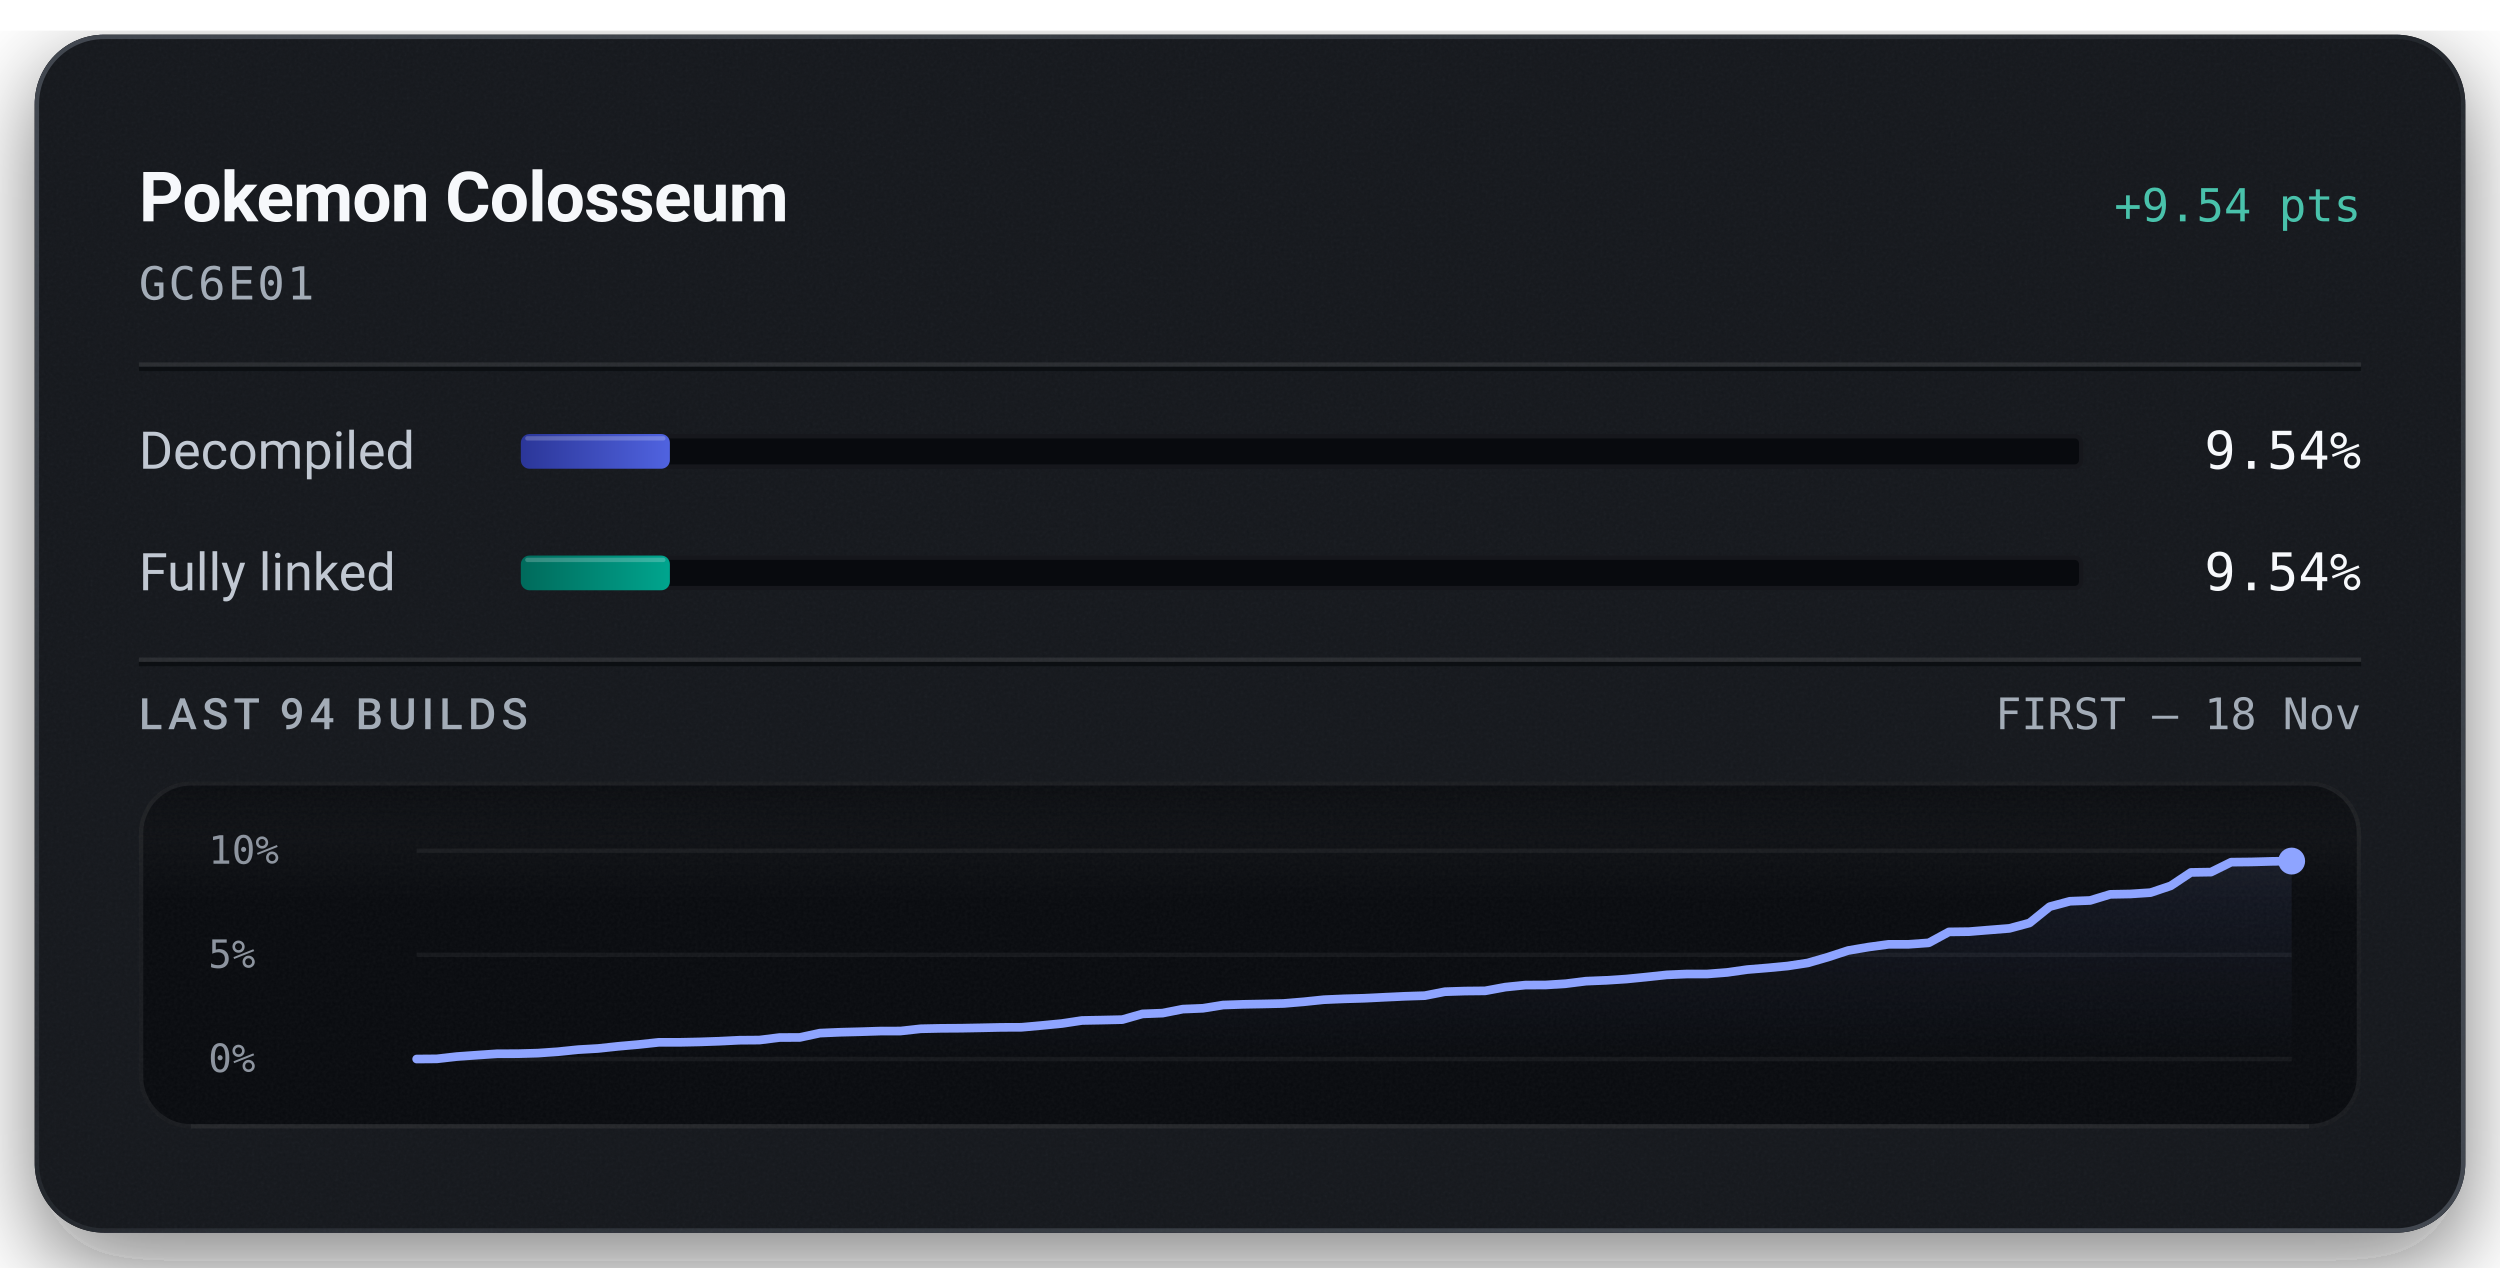
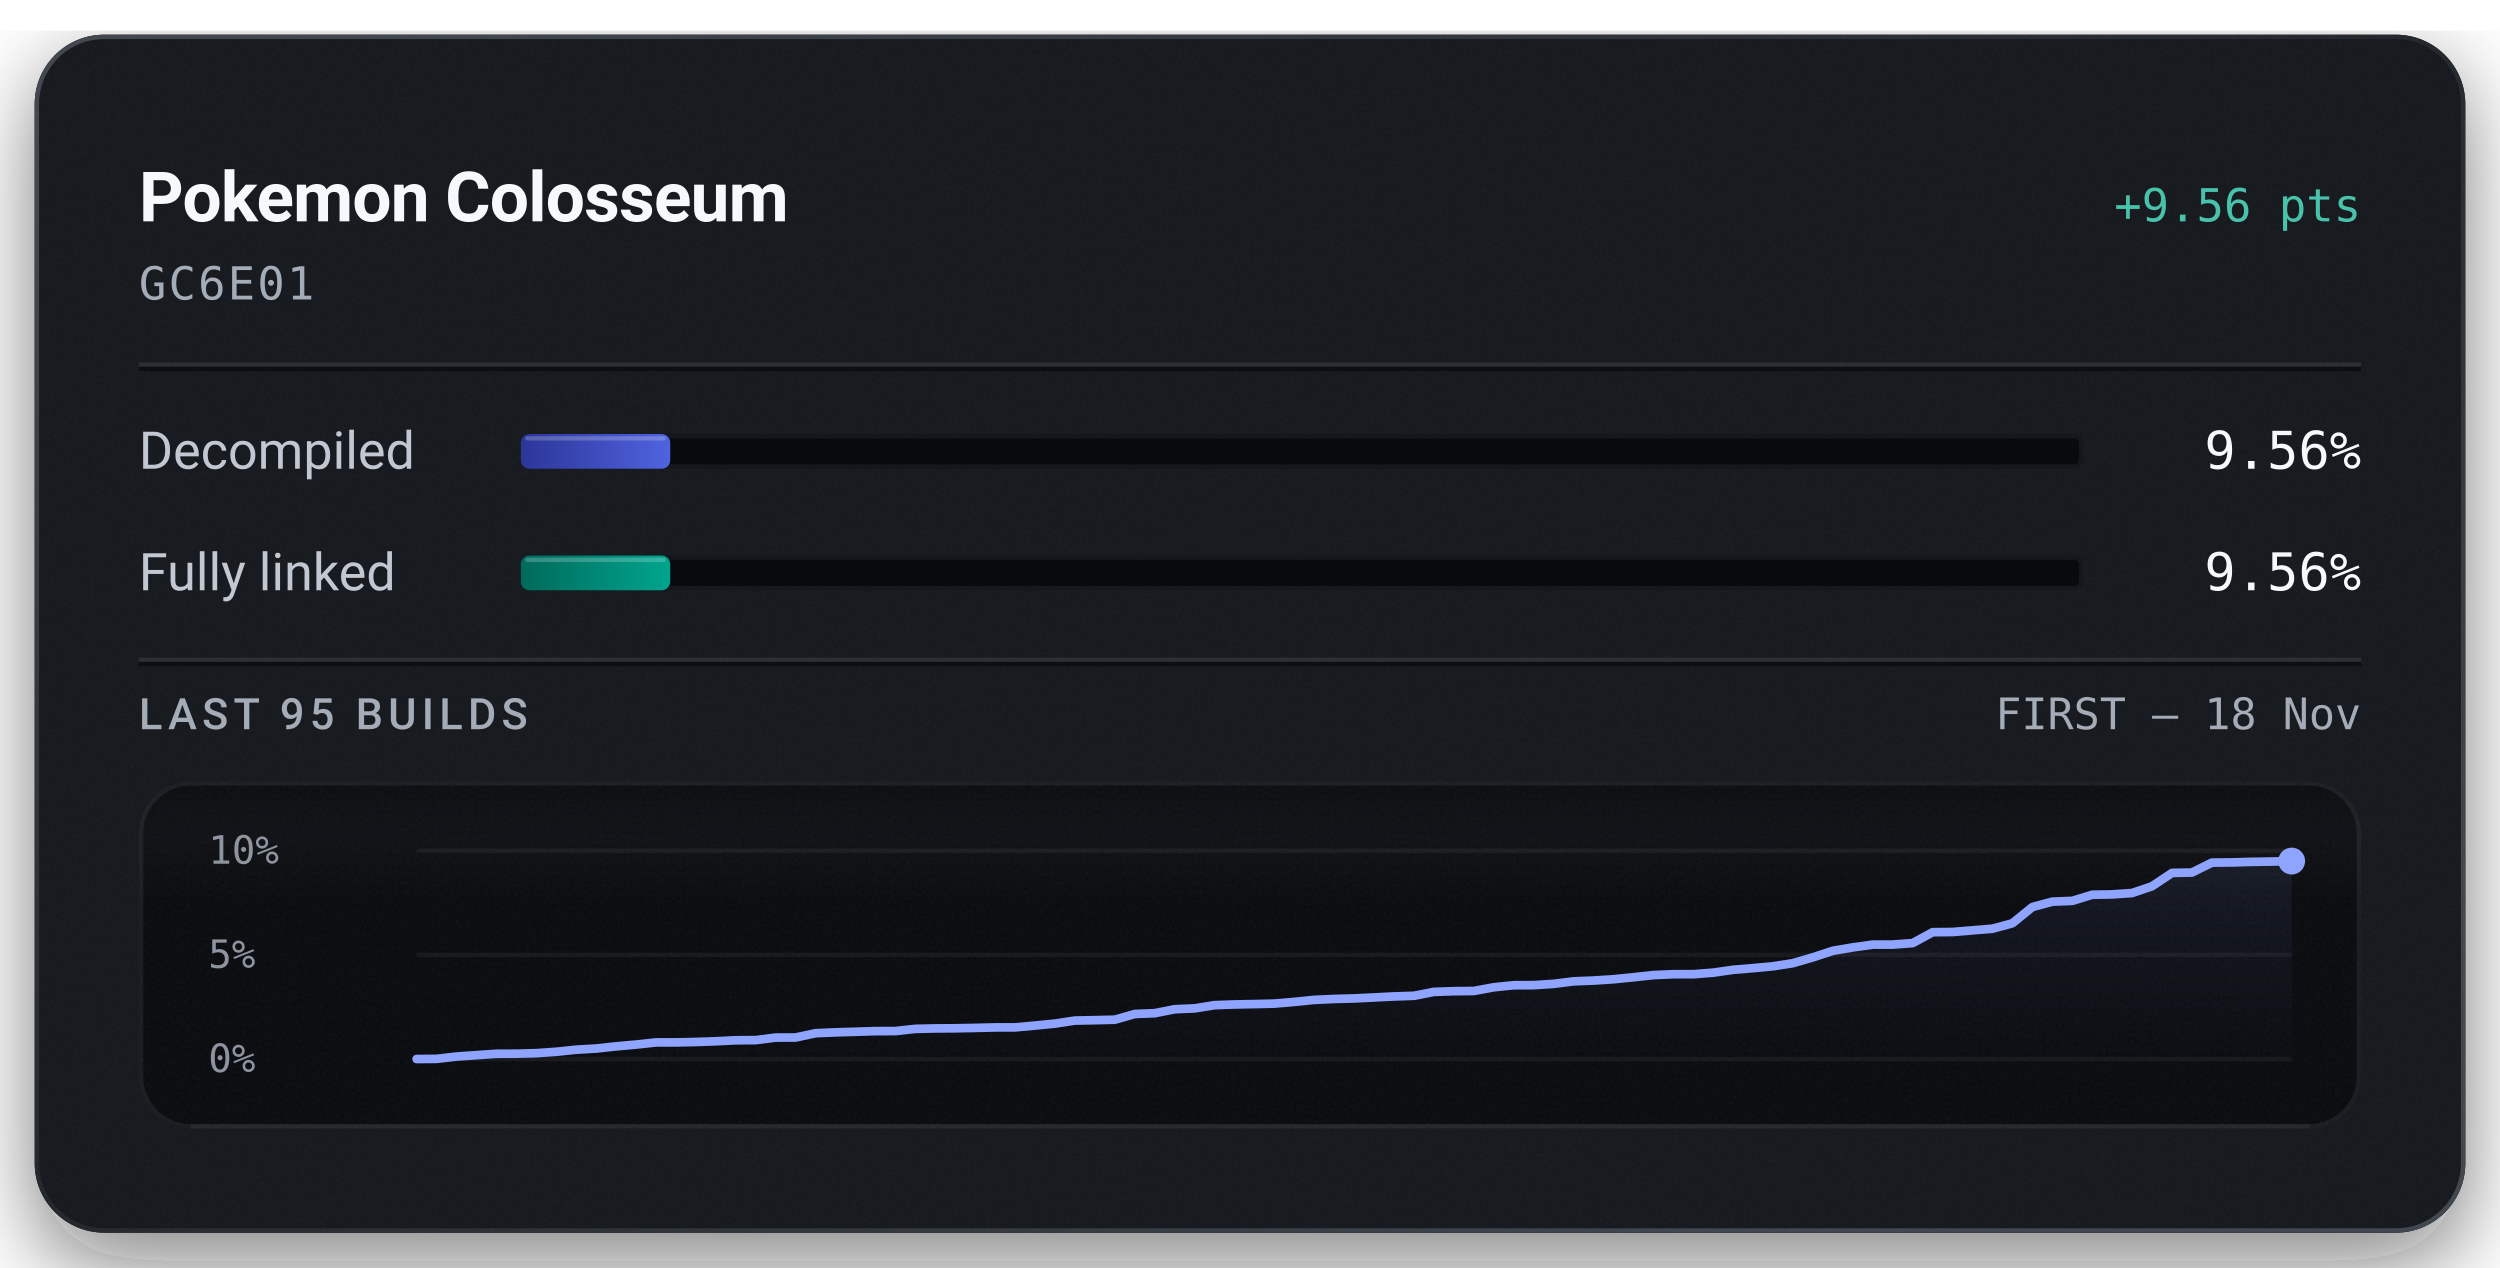
<svg xmlns="http://www.w3.org/2000/svg" width="576" height="292" viewBox="0 0 576 292" role="img" aria-labelledby="title description">
  <defs>
    <linearGradient id="badge-rim" x1="1" y1="1" x2="0" y2="0">
      <stop offset="0.15" stop-color="#6b747f" stop-opacity="0.5" />
      <stop offset="0.51" stop-color="#6b747f" stop-opacity="0.15" />
      <stop offset="0.93" stop-color="#6b747f" stop-opacity="0.5" />
    </linearGradient>
    <linearGradient id="badge-progress" x1="0" y1="0" x2="1" y2="0">
      <stop offset="0" stop-color="#2b3698" />
      <stop offset="1" stop-color="#5063e0" />
    </linearGradient>
    <linearGradient id="badge-linked" x1="0" y1="0" x2="1" y2="0">
      <stop offset="0" stop-color="#006a5b" />
      <stop offset="1" stop-color="#00a58e" />
    </linearGradient>
    <filter id="badge-grain" x="0" y="0" width="100%" height="100%">
      <feTurbulence type="fractalNoise" baseFrequency="1.4" numOctaves="2" stitchTiles="stitch" />
      <feColorMatrix type="saturate" values="0" />
    </filter>
    <filter id="badge-shadow" x="-15%" y="-15%" width="130%" height="150%">
      <feDropShadow dx="0" dy="7" stdDeviation="11" flood-color="#080a0e" flood-opacity="0.55" />
    </filter>
    <clipPath id="badge-card-clip">
      <rect x="8" y="8" width="560" height="276" rx="16" />
    </clipPath>
    <linearGradient id="badge-area" x1="0" y1="0" x2="0" y2="1">
      <stop offset="0" stop-color="#8ea4ff" stop-opacity="0.085" />
      <stop offset="1" stop-color="#8ea4ff" stop-opacity="0" />
    </linearGradient>
    <linearGradient id="badge-well-frost" x1="0" y1="0" x2="0" y2="1">
      <stop offset="0" stop-color="#f6f8fb" stop-opacity="0.045" />
      <stop offset="1" stop-color="#f6f8fb" stop-opacity="0" />
    </linearGradient>
    <linearGradient id="badge-well-shade" x1="0" y1="0" x2="0" y2="1">
      <stop offset="0" stop-color="#080a0e" stop-opacity="0.9" />
      <stop offset="1" stop-color="#080a0e" stop-opacity="0" />
    </linearGradient>
    <clipPath id="badge-well-clip">
      <rect x="32" y="180" width="512" height="80" rx="12" />
    </clipPath>
  </defs>
  <rect x="8" y="8" width="560" height="276" rx="16" fill="#14171c" filter="url(#badge-shadow)" />
  <g clip-path="url(#badge-card-clip)">
    <rect x="8" y="8" width="560" height="276" rx="16" fill="#14171c" />
    <rect x="8" y="8" width="560" height="276" filter="url(#badge-grain)" opacity="0.05" />
  </g>
  <rect x="8.5" y="8.5" width="559" height="275" rx="15.5" fill="none" stroke="url(#badge-rim)" stroke-width="1" />
  <text x="32" y="51" fill="#f6f8fb" font-family="system-ui, -apple-system, 'Segoe UI', Roboto, sans-serif" font-size="16" font-weight="600" text-anchor="start" letter-spacing="-0.2">Pokemon Colosseum</text>
-   <text x="544" y="51" fill="#49c2ab" font-family="ui-monospace, 'SF Mono', 'Cascadia Mono', Menlo, Consolas, monospace" font-size="10.5" font-weight="500" text-anchor="end">+9.54 pts</text>
+   <text x="544" y="51" fill="#49c2ab" font-family="ui-monospace, 'SF Mono', 'Cascadia Mono', Menlo, Consolas, monospace" font-size="10.5" font-weight="500" text-anchor="end">+9.56 pts</text>
  <text x="32" y="69" fill="#a3acb7" font-family="ui-monospace, 'SF Mono', 'Cascadia Mono', Menlo, Consolas, monospace" font-size="10.5" font-weight="400" text-anchor="start" letter-spacing="0.5">GC6E01</text>
  <line x1="32" y1="84" x2="544" y2="84" stroke="#f6f8fb" stroke-opacity="0.09" stroke-width="1" />
  <line x1="32" y1="85" x2="544" y2="85" stroke="#080a0e" stroke-opacity="0.7" stroke-width="1" />
  <text x="32" y="108" fill="#c1c8d2" font-family="system-ui, -apple-system, 'Segoe UI', Roboto, sans-serif" font-size="12" font-weight="400" text-anchor="start">Decompiled</text>
  <rect x="120" y="100" width="360" height="8" rx="2" fill="#080a0e" />
  <rect x="120.5" y="100.5" width="359" height="7" rx="1.5" fill="none" stroke="#f6f8fb" stroke-opacity="0.06" stroke-width="1" />
-   <rect x="120" y="100" width="34.34" height="8" rx="2" fill="url(#badge-progress)" />
-   <rect x="121" y="100.5" width="32.34" height="1" rx="0.5" fill="#f6f8fb" fill-opacity="0.22" />
-   <text x="544" y="108" fill="#f6f8fb" font-family="ui-monospace, 'SF Mono', 'Cascadia Mono', Menlo, Consolas, monospace" font-size="12" font-weight="500" text-anchor="end">9.54%</text>
+   <rect x="120" y="100" width="34.42" height="8" rx="2" fill="url(#badge-progress)" />
+   <rect x="121" y="100.5" width="32.42" height="1" rx="0.5" fill="#f6f8fb" fill-opacity="0.22" />
+   <text x="544" y="108" fill="#f6f8fb" font-family="ui-monospace, 'SF Mono', 'Cascadia Mono', Menlo, Consolas, monospace" font-size="12" font-weight="500" text-anchor="end">9.56%</text>
  <text x="32" y="136" fill="#c1c8d2" font-family="system-ui, -apple-system, 'Segoe UI', Roboto, sans-serif" font-size="12" font-weight="400" text-anchor="start">Fully linked</text>
  <rect x="120" y="128" width="360" height="8" rx="2" fill="#080a0e" />
  <rect x="120.5" y="128.5" width="359" height="7" rx="1.5" fill="none" stroke="#f6f8fb" stroke-opacity="0.06" stroke-width="1" />
-   <rect x="120" y="128" width="34.34" height="8" rx="2" fill="url(#badge-linked)" />
-   <rect x="121" y="128.5" width="32.34" height="1" rx="0.5" fill="#f6f8fb" fill-opacity="0.22" />
-   <text x="544" y="136" fill="#f6f8fb" font-family="ui-monospace, 'SF Mono', 'Cascadia Mono', Menlo, Consolas, monospace" font-size="12" font-weight="500" text-anchor="end">9.54%</text>
+   <rect x="120" y="128" width="34.42" height="8" rx="2" fill="url(#badge-linked)" />
+   <rect x="121" y="128.5" width="32.42" height="1" rx="0.5" fill="#f6f8fb" fill-opacity="0.22" />
+   <text x="544" y="136" fill="#f6f8fb" font-family="ui-monospace, 'SF Mono', 'Cascadia Mono', Menlo, Consolas, monospace" font-size="12" font-weight="500" text-anchor="end">9.56%</text>
  <line x1="32" y1="152" x2="544" y2="152" stroke="#f6f8fb" stroke-opacity="0.09" stroke-width="1" />
  <line x1="32" y1="153" x2="544" y2="153" stroke="#080a0e" stroke-opacity="0.7" stroke-width="1" />
-   <text x="32" y="168" fill="#a3acb7" font-family="system-ui, -apple-system, 'Segoe UI', Roboto, sans-serif" font-size="10" font-weight="500" text-anchor="start" letter-spacing="1.2">LAST 94 BUILDS</text>
+   <text x="32" y="168" fill="#a3acb7" font-family="system-ui, -apple-system, 'Segoe UI', Roboto, sans-serif" font-size="10" font-weight="500" text-anchor="start" letter-spacing="1.2">LAST 95 BUILDS</text>
  <text x="544" y="168" fill="#a3acb7" font-family="ui-monospace, 'SF Mono', 'Cascadia Mono', Menlo, Consolas, monospace" font-size="10" font-weight="400" text-anchor="end">FIRST – 18 Nov</text>
  <g clip-path="url(#badge-well-clip)">
    <rect x="32" y="180" width="512" height="80" rx="12" fill="#080a0e" />
    <rect x="32" y="180" width="512" height="28" fill="url(#badge-well-frost)" />
    <rect x="32" y="180" width="512" height="14" fill="url(#badge-well-shade)" />
    <rect x="32" y="180" width="512" height="80" filter="url(#badge-grain)" opacity="0.05" />
  </g>
  <rect x="32.5" y="180.5" width="511" height="79" rx="11.5" fill="none" stroke="#f6f8fb" stroke-opacity="0.07" stroke-width="1" />
  <line x1="44" y1="259.5" x2="532" y2="259.5" stroke="#f6f8fb" stroke-opacity="0.05" stroke-width="1" />
  <text x="48" y="199" fill="#a3acb7" font-family="ui-monospace, 'SF Mono', 'Cascadia Mono', Menlo, Consolas, monospace" font-size="9" font-weight="400" text-anchor="start" fill-opacity="0.85">10%</text>
  <text x="48" y="223" fill="#a3acb7" font-family="ui-monospace, 'SF Mono', 'Cascadia Mono', Menlo, Consolas, monospace" font-size="9" font-weight="400" text-anchor="start" fill-opacity="0.85">5%</text>
  <text x="48" y="247" fill="#a3acb7" font-family="ui-monospace, 'SF Mono', 'Cascadia Mono', Menlo, Consolas, monospace" font-size="9" font-weight="400" text-anchor="start" fill-opacity="0.85">0%</text>
  <line x1="96" y1="196.00" x2="528" y2="196.00" stroke="#f6f8fb" stroke-opacity="0.055" stroke-width="1" />
  <line x1="96" y1="220.00" x2="528" y2="220.00" stroke="#f6f8fb" stroke-opacity="0.055" stroke-width="1" />
  <line x1="96" y1="244.00" x2="528" y2="244.00" stroke="#f6f8fb" stroke-opacity="0.055" stroke-width="1" />
-   <path d="M96.00,244.00 L100.65,243.96 L105.29,243.43 L109.94,243.10 L114.58,242.78 L119.23,242.77 L123.87,242.64 L128.52,242.32 L133.16,241.84 L137.81,241.57 L142.45,241.07 L147.10,240.66 L151.74,240.16 L156.39,240.16 L161.03,240.06 L165.68,239.90 L170.32,239.67 L174.97,239.63 L179.61,239.05 L184.26,239.03 L188.90,238.03 L193.55,237.83 L198.19,237.71 L202.84,237.56 L207.48,237.55 L212.13,237.03 L216.77,236.93 L221.42,236.90 L226.06,236.81 L230.71,236.71 L235.35,236.69 L240.00,236.27 L244.65,235.82 L249.29,235.12 L253.94,235.03 L258.58,234.92 L263.23,233.60 L267.87,233.42 L272.52,232.50 L277.16,232.31 L281.81,231.56 L286.45,231.40 L291.10,231.31 L295.74,231.20 L300.39,230.81 L305.03,230.33 L309.68,230.13 L314.32,230.00 L318.97,229.77 L323.61,229.55 L328.26,229.40 L332.90,228.49 L337.55,228.34 L342.19,228.29 L346.84,227.43 L351.48,226.96 L356.13,226.94 L360.77,226.64 L365.42,226.06 L370.06,225.87 L374.71,225.57 L379.35,225.11 L384.00,224.61 L388.65,224.41 L393.29,224.41 L397.94,224.05 L402.58,223.39 L407.23,223.01 L411.87,222.57 L416.52,221.86 L421.16,220.52 L425.81,219.00 L430.45,218.21 L435.10,217.58 L439.74,217.57 L444.39,217.23 L449.03,214.71 L453.68,214.65 L458.32,214.27 L462.97,213.90 L467.61,212.65 L472.26,208.89 L476.90,207.65 L481.55,207.47 L486.19,206.06 L490.84,205.97 L495.48,205.66 L500.13,204.10 L504.77,201.01 L509.42,200.93 L514.06,198.64 L518.71,198.59 L523.35,198.46 L528.00,198.39 L528.00,244.00 L96.00,244.00 Z" fill="url(#badge-area)" />
-   <path d="M96.00,244.00 L100.65,243.96 L105.29,243.43 L109.94,243.10 L114.58,242.78 L119.23,242.77 L123.87,242.64 L128.52,242.32 L133.16,241.84 L137.81,241.57 L142.45,241.07 L147.10,240.66 L151.74,240.16 L156.39,240.16 L161.03,240.06 L165.68,239.90 L170.32,239.67 L174.97,239.63 L179.61,239.05 L184.26,239.03 L188.90,238.03 L193.55,237.83 L198.19,237.71 L202.84,237.56 L207.48,237.55 L212.13,237.03 L216.77,236.93 L221.42,236.90 L226.06,236.81 L230.71,236.71 L235.35,236.69 L240.00,236.27 L244.65,235.82 L249.29,235.12 L253.94,235.03 L258.58,234.92 L263.23,233.60 L267.87,233.42 L272.52,232.50 L277.16,232.31 L281.81,231.56 L286.45,231.40 L291.10,231.31 L295.74,231.20 L300.39,230.81 L305.03,230.33 L309.68,230.13 L314.32,230.00 L318.97,229.77 L323.61,229.55 L328.26,229.40 L332.90,228.49 L337.55,228.34 L342.19,228.29 L346.84,227.43 L351.48,226.96 L356.13,226.94 L360.77,226.64 L365.42,226.06 L370.06,225.87 L374.71,225.57 L379.35,225.11 L384.00,224.61 L388.65,224.41 L393.29,224.41 L397.94,224.05 L402.58,223.39 L407.23,223.01 L411.87,222.57 L416.52,221.86 L421.16,220.52 L425.81,219.00 L430.45,218.21 L435.10,217.59 L439.74,217.57 L444.39,217.23 L449.03,214.71 L453.68,214.65 L458.32,214.27 L462.97,213.90 L467.61,212.65 L472.26,208.89 L476.90,207.65 L481.55,207.47 L486.19,206.06 L490.84,205.97 L495.48,205.66 L500.13,204.10 L504.77,201.01 L509.42,200.93 L514.06,198.64 L518.71,198.59 L523.35,198.46 L528.00,198.39" fill="none" stroke="#49c2ab" stroke-width="1.5" stroke-linejoin="round" stroke-linecap="round" />
-   <path d="M96.00,244.00 L100.65,243.96 L105.29,243.43 L109.94,243.10 L114.58,242.78 L119.23,242.77 L123.87,242.64 L128.52,242.32 L133.16,241.84 L137.81,241.57 L142.45,241.07 L147.10,240.66 L151.74,240.16 L156.39,240.16 L161.03,240.06 L165.68,239.90 L170.32,239.67 L174.97,239.63 L179.61,239.05 L184.26,239.03 L188.90,238.03 L193.55,237.83 L198.19,237.71 L202.84,237.56 L207.48,237.55 L212.13,237.03 L216.77,236.93 L221.42,236.90 L226.06,236.81 L230.71,236.71 L235.35,236.69 L240.00,236.27 L244.65,235.82 L249.29,235.12 L253.94,235.03 L258.58,234.92 L263.23,233.60 L267.87,233.42 L272.52,232.50 L277.16,232.31 L281.81,231.56 L286.45,231.40 L291.10,231.31 L295.74,231.20 L300.39,230.81 L305.03,230.33 L309.68,230.13 L314.32,230.00 L318.97,229.77 L323.61,229.55 L328.26,229.40 L332.90,228.49 L337.55,228.34 L342.19,228.29 L346.84,227.43 L351.48,226.96 L356.13,226.94 L360.77,226.64 L365.42,226.06 L370.06,225.87 L374.71,225.57 L379.35,225.11 L384.00,224.61 L388.65,224.41 L393.29,224.41 L397.94,224.05 L402.58,223.39 L407.23,223.01 L411.87,222.57 L416.52,221.86 L421.16,220.52 L425.81,219.00 L430.45,218.21 L435.10,217.58 L439.74,217.57 L444.39,217.23 L449.03,214.71 L453.68,214.65 L458.32,214.27 L462.97,213.90 L467.61,212.65 L472.26,208.89 L476.90,207.65 L481.55,207.47 L486.19,206.06 L490.84,205.97 L495.48,205.66 L500.13,204.10 L504.77,201.01 L509.42,200.93 L514.06,198.64 L518.71,198.59 L523.35,198.46 L528.00,198.39" fill="none" stroke="#8ea4ff" stroke-width="2" stroke-linejoin="round" stroke-linecap="round" />
+   <path d="M96.00,244.00 L100.60,243.96 L105.19,243.43 L109.79,243.11 L114.38,242.79 L118.98,242.77 L123.57,242.65 L128.17,242.33 L132.77,241.85 L137.36,241.58 L141.96,241.08 L146.55,240.67 L151.15,240.17 L155.74,240.17 L160.34,240.07 L164.94,239.91 L169.53,239.68 L174.13,239.64 L178.72,239.06 L183.32,239.04 L187.91,238.05 L192.51,237.85 L197.11,237.72 L201.70,237.57 L206.30,237.56 L210.89,237.05 L215.49,236.95 L220.09,236.92 L224.68,236.83 L229.28,236.72 L233.87,236.71 L238.47,236.29 L243.06,235.84 L247.66,235.14 L252.26,235.05 L256.85,234.94 L261.45,233.62 L266.04,233.44 L270.64,232.53 L275.23,232.33 L279.83,231.59 L284.43,231.43 L289.02,231.34 L293.62,231.23 L298.21,230.84 L302.81,230.37 L307.40,230.16 L312.00,230.04 L316.60,229.81 L321.19,229.58 L325.79,229.43 L330.38,228.53 L334.98,228.37 L339.57,228.32 L344.17,227.47 L348.77,227.00 L353.36,226.98 L357.96,226.68 L362.55,226.10 L367.15,225.92 L371.74,225.62 L376.34,225.16 L380.94,224.66 L385.53,224.46 L390.13,224.46 L394.72,224.10 L399.32,223.44 L403.91,223.06 L408.51,222.63 L413.11,221.91 L417.70,220.57 L422.30,219.06 L426.89,218.28 L431.49,217.64 L436.09,217.63 L440.68,217.29 L445.28,214.78 L449.87,214.73 L454.47,214.35 L459.06,213.97 L463.66,212.72 L468.26,208.98 L472.85,207.74 L477.45,207.56 L482.04,206.15 L486.64,206.07 L491.23,205.75 L495.83,204.19 L500.43,201.12 L505.02,201.03 L509.62,198.75 L514.21,198.70 L518.81,198.57 L523.40,198.50 L528.00,198.39 L528.00,244.00 L96.00,244.00 Z" fill="url(#badge-area)" />
+   <path d="M96.00,244.00 L100.60,243.96 L105.19,243.43 L109.79,243.11 L114.38,242.79 L118.98,242.77 L123.57,242.65 L128.17,242.33 L132.77,241.85 L137.36,241.58 L141.96,241.08 L146.55,240.67 L151.15,240.17 L155.74,240.17 L160.34,240.07 L164.94,239.91 L169.53,239.68 L174.13,239.64 L178.72,239.06 L183.32,239.04 L187.91,238.05 L192.51,237.85 L197.11,237.72 L201.70,237.57 L206.30,237.56 L210.89,237.05 L215.49,236.95 L220.09,236.92 L224.68,236.83 L229.28,236.72 L233.87,236.71 L238.47,236.29 L243.06,235.84 L247.66,235.14 L252.26,235.05 L256.85,234.94 L261.45,233.62 L266.04,233.44 L270.64,232.53 L275.23,232.33 L279.83,231.59 L284.43,231.43 L289.02,231.34 L293.62,231.23 L298.21,230.84 L302.81,230.37 L307.40,230.16 L312.00,230.04 L316.60,229.81 L321.19,229.58 L325.79,229.43 L330.38,228.53 L334.98,228.37 L339.57,228.32 L344.17,227.47 L348.77,227.00 L353.36,226.98 L357.96,226.68 L362.55,226.10 L367.15,225.92 L371.74,225.62 L376.34,225.16 L380.94,224.66 L385.53,224.46 L390.13,224.46 L394.72,224.10 L399.32,223.44 L403.91,223.06 L408.51,222.63 L413.11,221.91 L417.70,220.57 L422.30,219.06 L426.89,218.28 L431.49,217.65 L436.09,217.63 L440.68,217.29 L445.28,214.78 L449.87,214.73 L454.47,214.35 L459.06,213.97 L463.66,212.72 L468.26,208.98 L472.85,207.74 L477.45,207.56 L482.04,206.15 L486.64,206.07 L491.23,205.75 L495.83,204.19 L500.43,201.12 L505.02,201.03 L509.62,198.75 L514.21,198.70 L518.81,198.57 L523.40,198.50 L528.00,198.39" fill="none" stroke="#49c2ab" stroke-width="1.5" stroke-linejoin="round" stroke-linecap="round" />
+   <path d="M96.00,244.00 L100.60,243.96 L105.19,243.43 L109.79,243.11 L114.38,242.79 L118.98,242.77 L123.57,242.65 L128.17,242.33 L132.77,241.85 L137.36,241.58 L141.96,241.08 L146.55,240.67 L151.15,240.17 L155.74,240.17 L160.34,240.07 L164.94,239.91 L169.53,239.68 L174.13,239.64 L178.72,239.06 L183.32,239.04 L187.91,238.05 L192.51,237.85 L197.11,237.72 L201.70,237.57 L206.30,237.56 L210.89,237.05 L215.49,236.95 L220.09,236.92 L224.68,236.83 L229.28,236.72 L233.87,236.71 L238.47,236.29 L243.06,235.84 L247.66,235.14 L252.26,235.05 L256.85,234.94 L261.45,233.62 L266.04,233.44 L270.64,232.53 L275.23,232.33 L279.83,231.59 L284.43,231.43 L289.02,231.34 L293.62,231.23 L298.21,230.84 L302.81,230.37 L307.40,230.16 L312.00,230.04 L316.60,229.81 L321.19,229.58 L325.79,229.43 L330.38,228.53 L334.98,228.37 L339.57,228.32 L344.17,227.47 L348.77,227.00 L353.36,226.98 L357.96,226.68 L362.55,226.10 L367.15,225.92 L371.74,225.62 L376.34,225.16 L380.94,224.66 L385.53,224.46 L390.13,224.46 L394.72,224.10 L399.32,223.44 L403.91,223.06 L408.51,222.63 L413.11,221.91 L417.70,220.57 L422.30,219.06 L426.89,218.28 L431.49,217.64 L436.09,217.63 L440.68,217.29 L445.28,214.78 L449.87,214.73 L454.47,214.35 L459.06,213.97 L463.66,212.72 L468.26,208.98 L472.85,207.74 L477.45,207.56 L482.04,206.15 L486.64,206.07 L491.23,205.75 L495.83,204.19 L500.43,201.12 L505.02,201.03 L509.62,198.75 L514.21,198.70 L518.81,198.57 L523.40,198.50 L528.00,198.39" fill="none" stroke="#8ea4ff" stroke-width="2" stroke-linejoin="round" stroke-linecap="round" />
  <circle cx="528.00" cy="198.39" r="2.6" fill="#49c2ab" />
  <circle cx="528.00" cy="198.39" r="3.1" fill="#8ea4ff" />
</svg>
